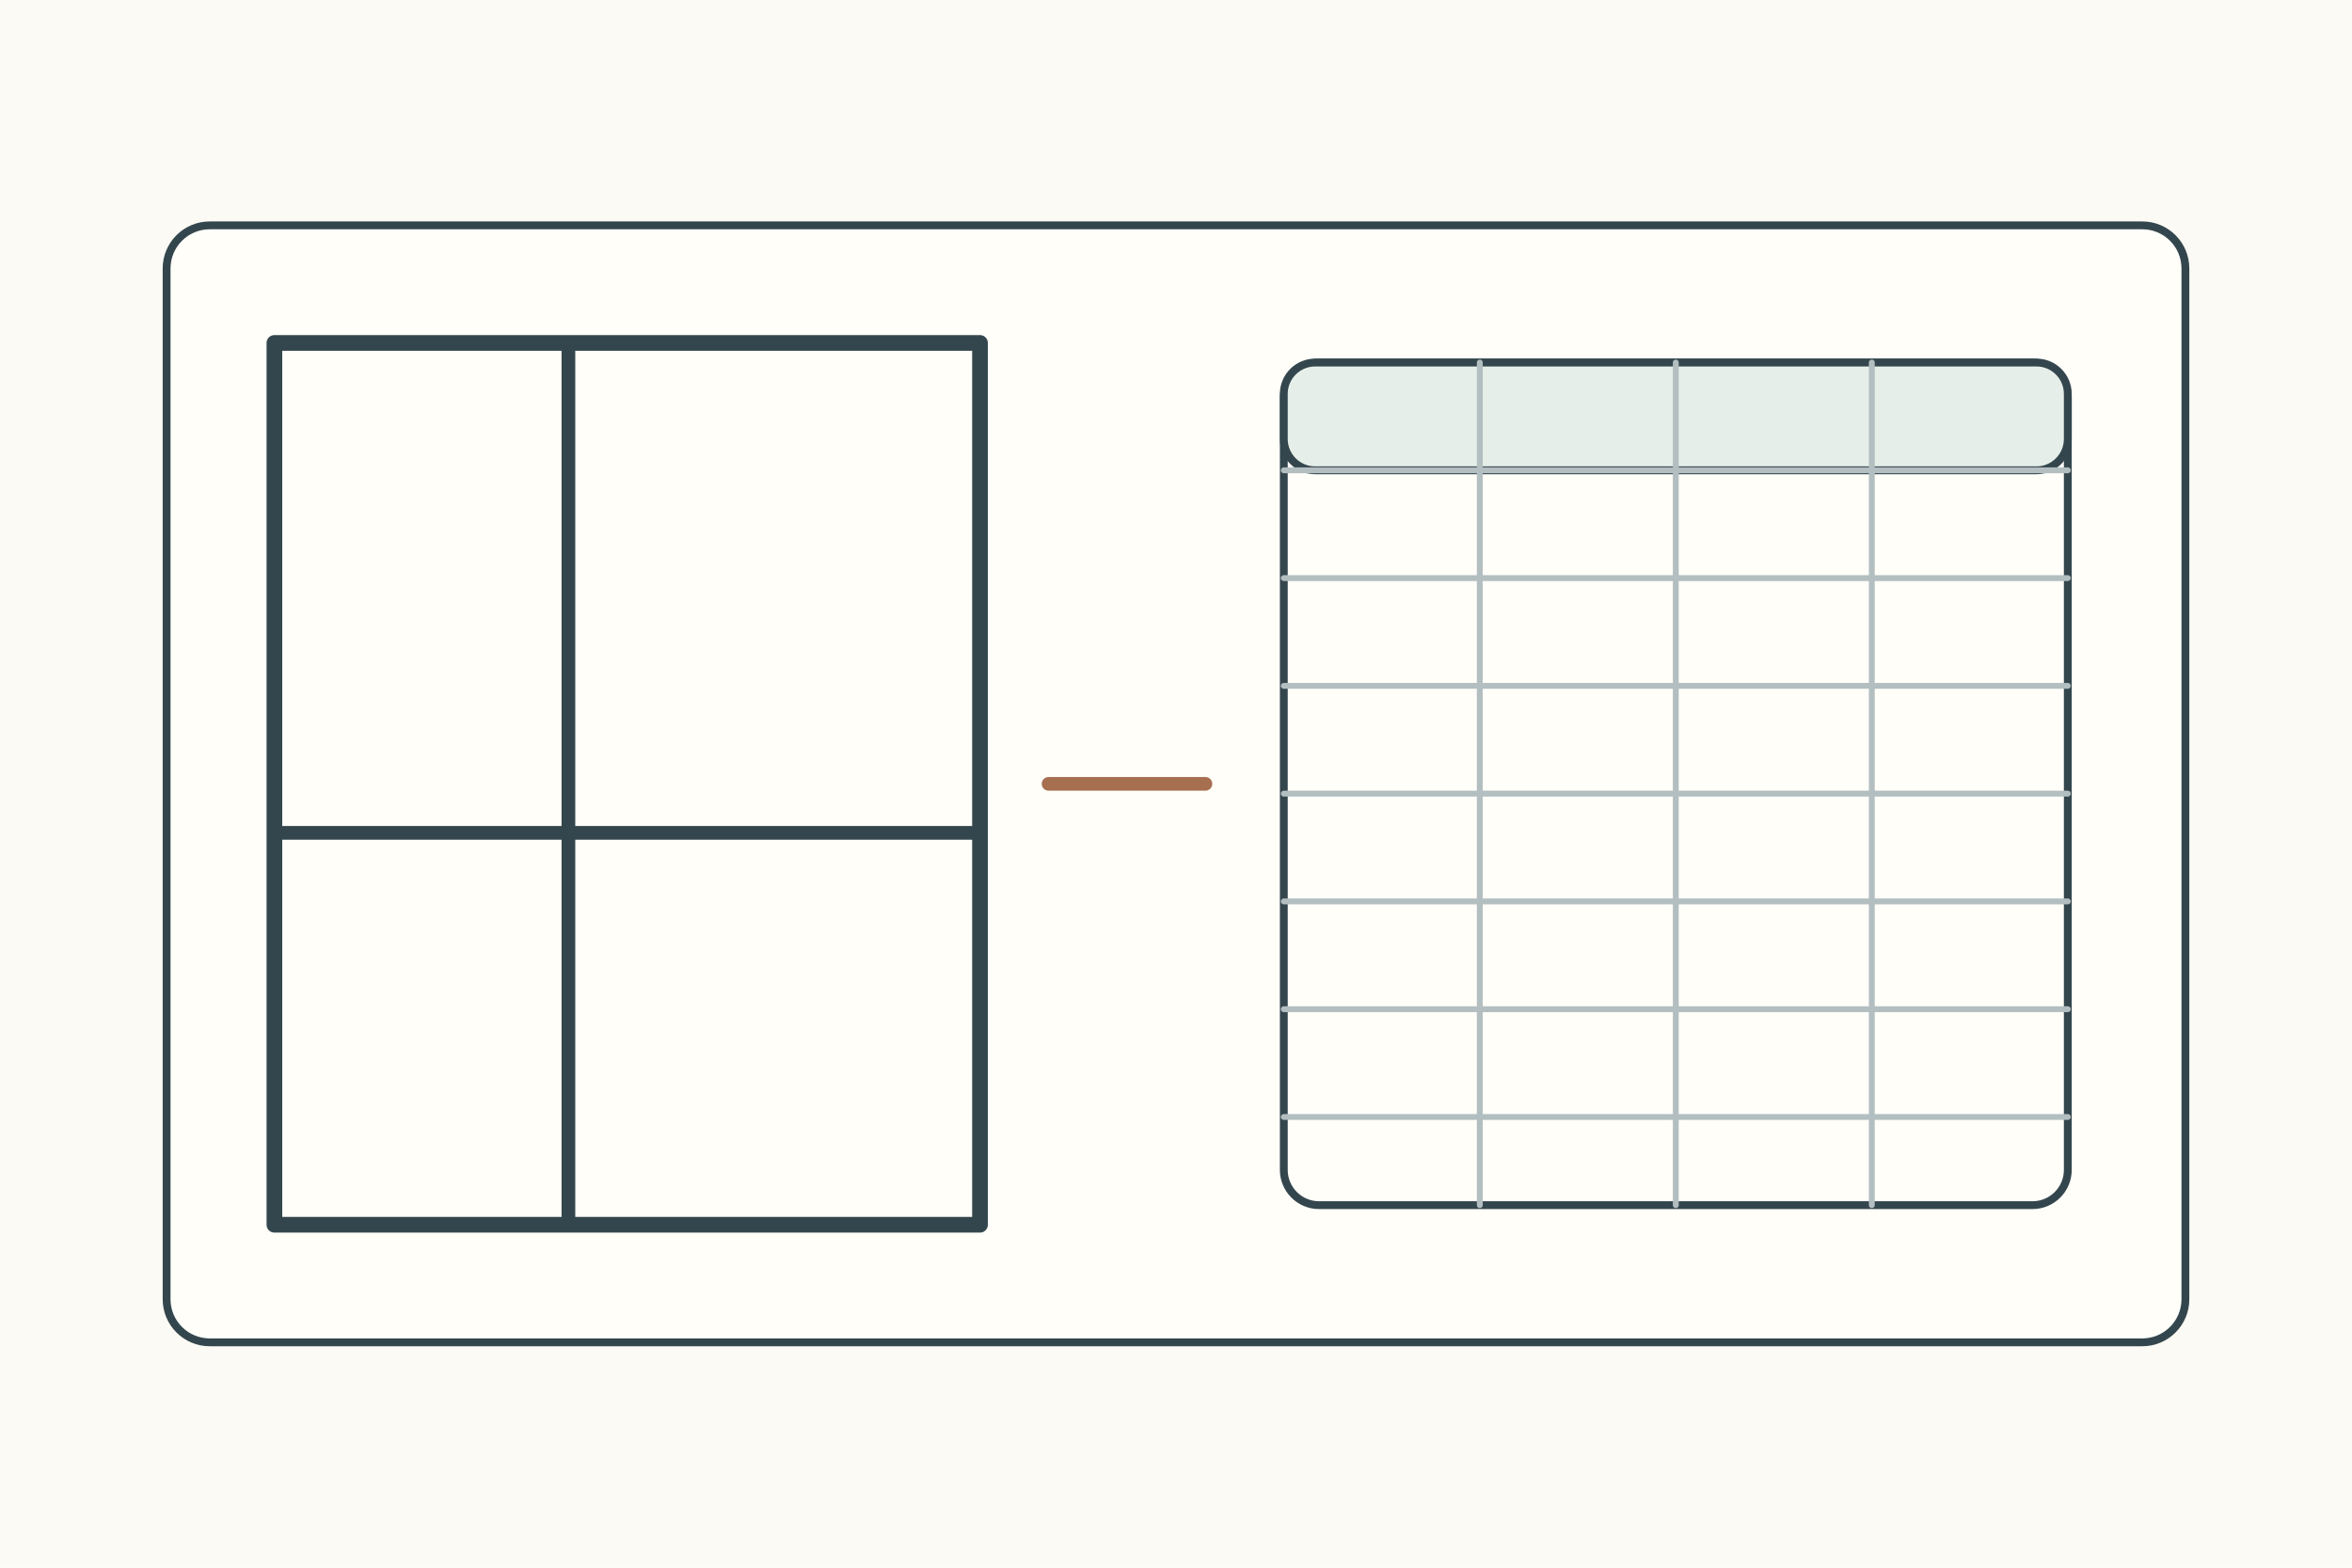
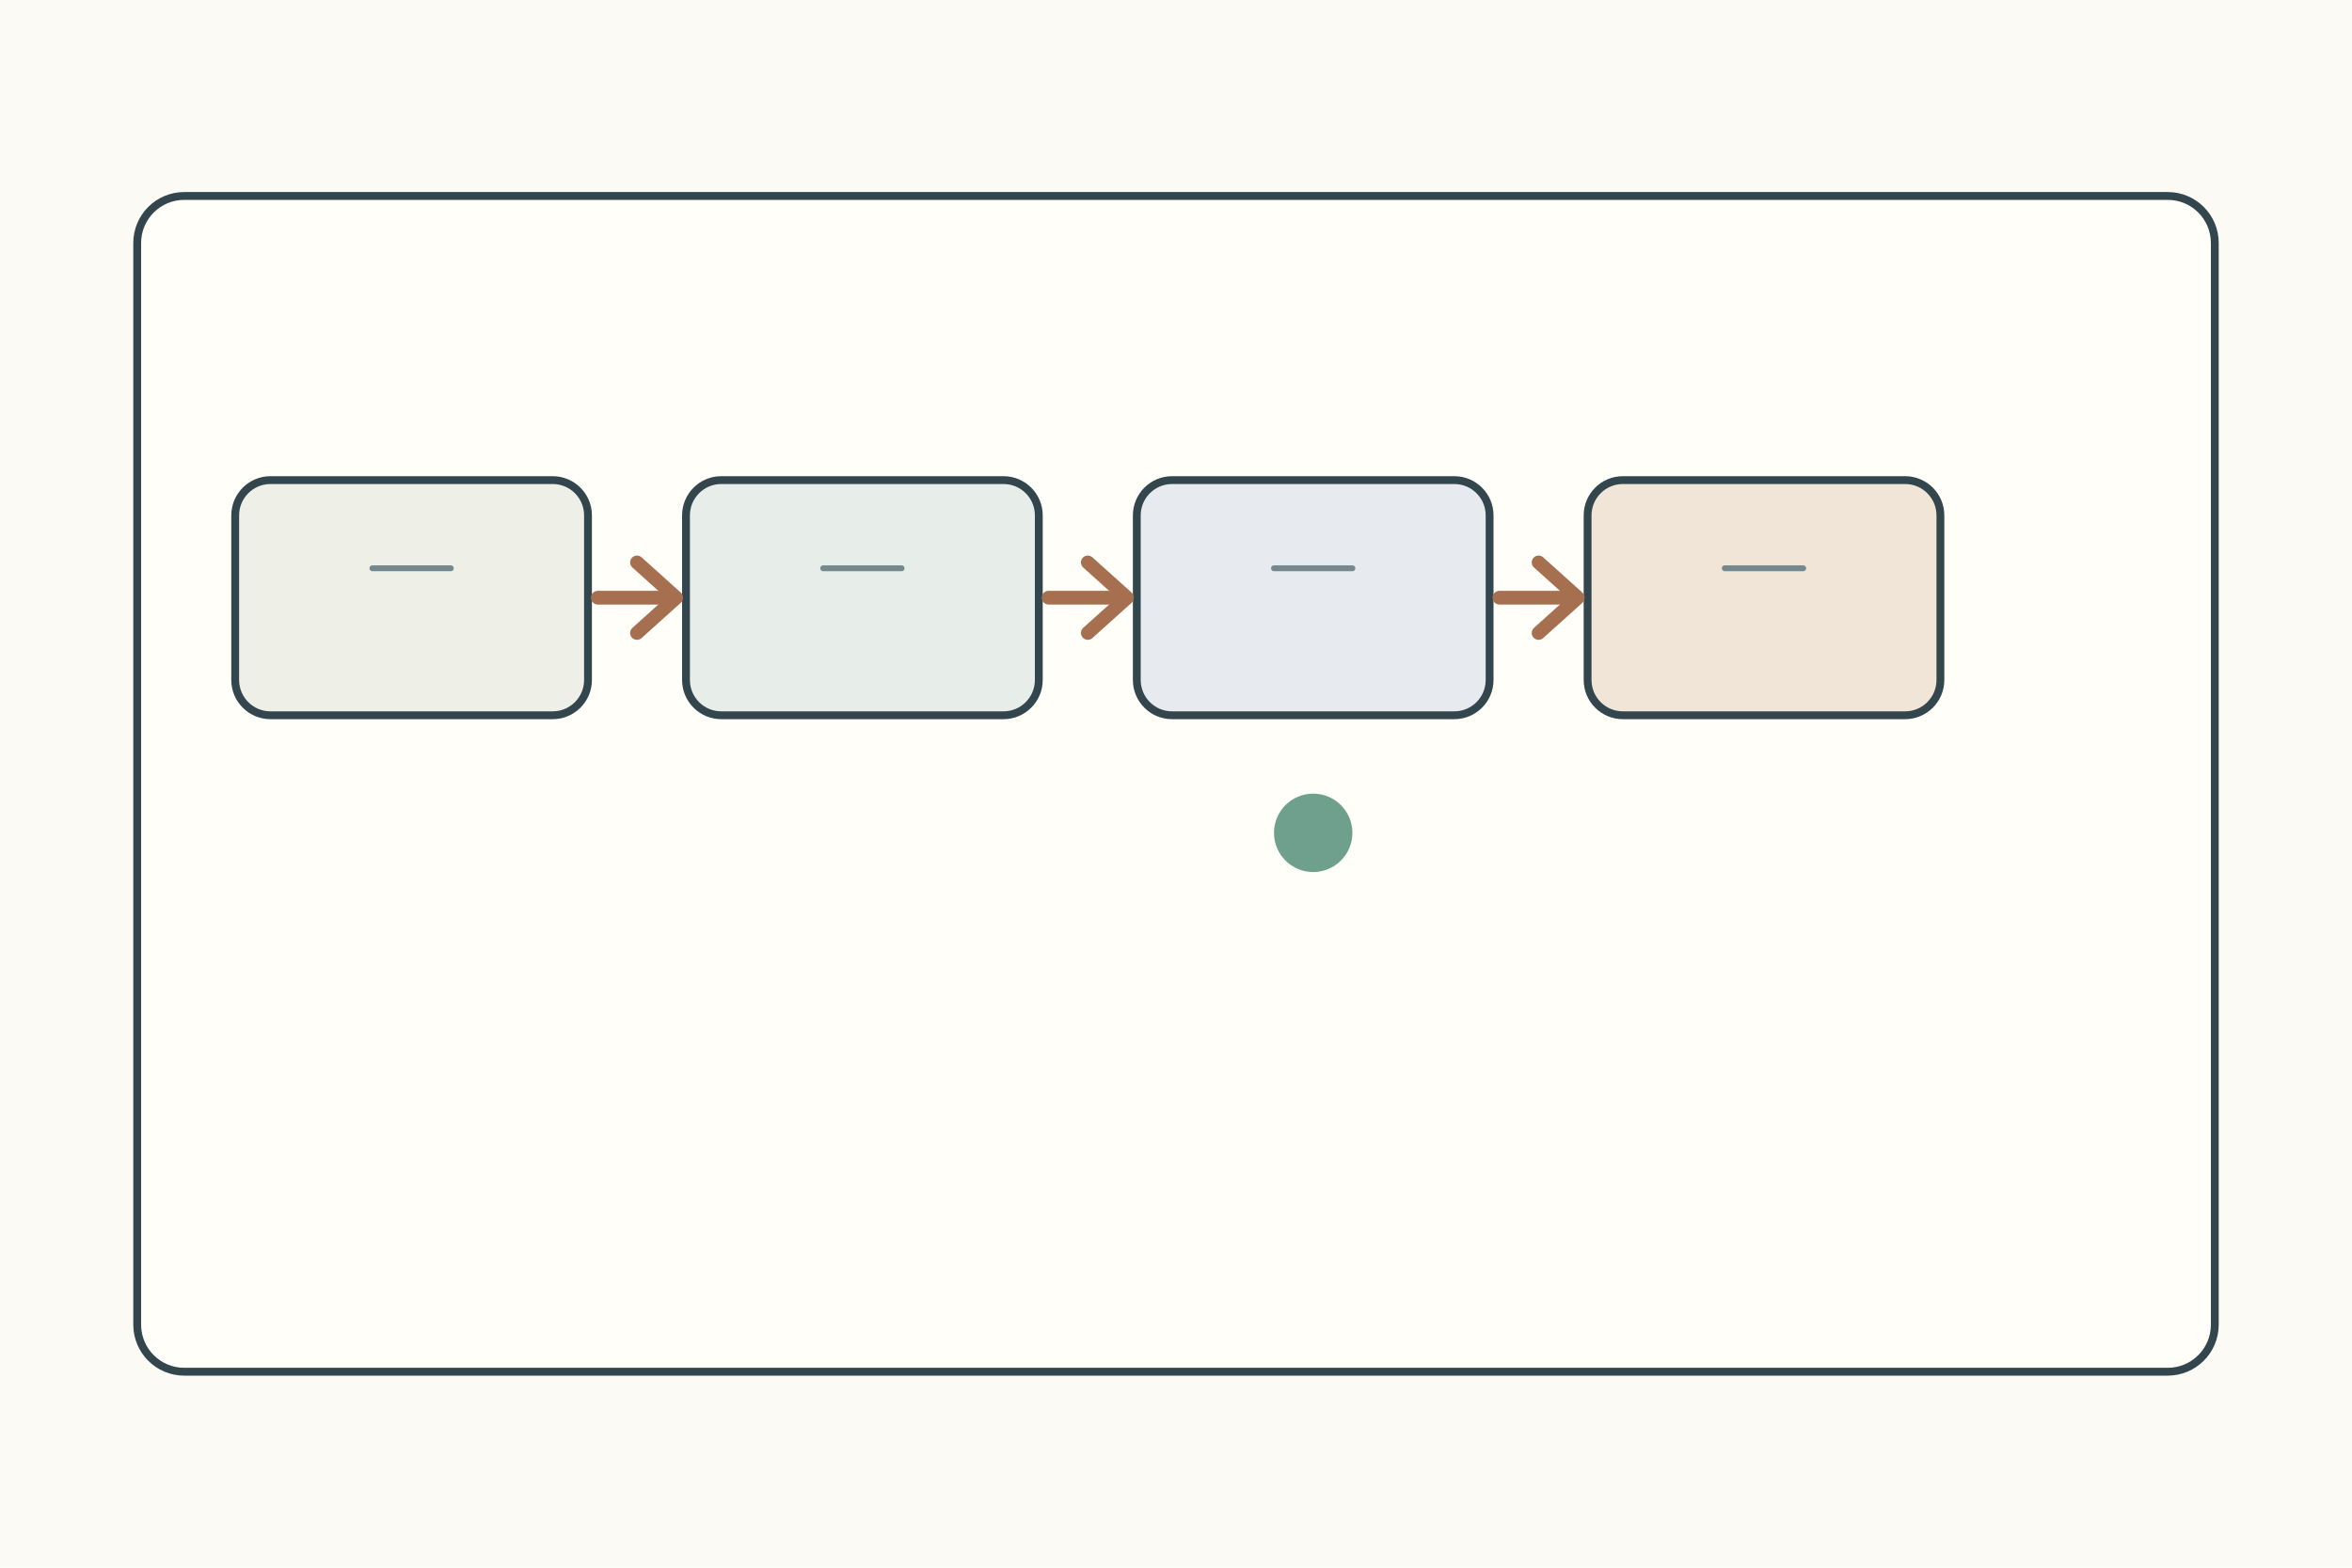
<svg xmlns="http://www.w3.org/2000/svg" width="1200" height="800">
  <rect width="1200" height="800" fill="#fbfaf4" />
  <g stroke="#34464d" stroke-width="4" fill="none" stroke-linecap="round" stroke-linejoin="round">
-     <g transform="translate(85 115)">
-       <rect width="1030" height="570" rx="22" fill="#fffef9" />
-       <rect x="55" y="60" width="360" height="450" fill="#fffef9" stroke-width="8" />
-       <path d="M205 60v450M55 310h360" stroke-width="7" />
-       <path d="M450 285h80" stroke="#a66f50" stroke-width="7" />
-       <rect x="570" y="70" width="400" height="430" rx="18" fill="#fffef9" />
-       <rect x="570" y="70" width="400" height="55" rx="16" fill="#e5eee8" />
-       <path d="M670 70v430M770 70v430M870 70v430M570 125h400M570 180h400M570 235h400M570 290h400M570 345h400M570 400h400M570 455h400" stroke="#b3bec1" stroke-width="3" />
+     <rect x="70" y="100" width="1060" height="600" rx="24" fill="#fffef9" />
+     <g transform="translate(120 245)">
+       <rect width="180" height="120" rx="18" fill="#eef0e8" />
+       <rect x="230" width="180" height="120" rx="18" fill="#e7eee9" />
+       <rect x="460" width="180" height="120" rx="18" fill="#e7ebef" />
+       <rect x="690" width="180" height="120" rx="18" fill="#f0e5d7" />
+       <path d="M70 45h40M300 45h40M530 45h40M760 45h40" stroke="#75888d" stroke-width="3" />
+       <path d="M185 60h35M415 60h35M645 60h35" stroke="#a66f50" stroke-width="7" />
+       <path d="M205 42l20 18-20 18M435 42l20 18-20 18M665 42l20 18-20 18" stroke="#a66f50" stroke-width="7" />
+       <circle cx="550" cy="180" r="20" fill="#6f9f8d" stroke="none" />
    </g>
  </g>
</svg>
